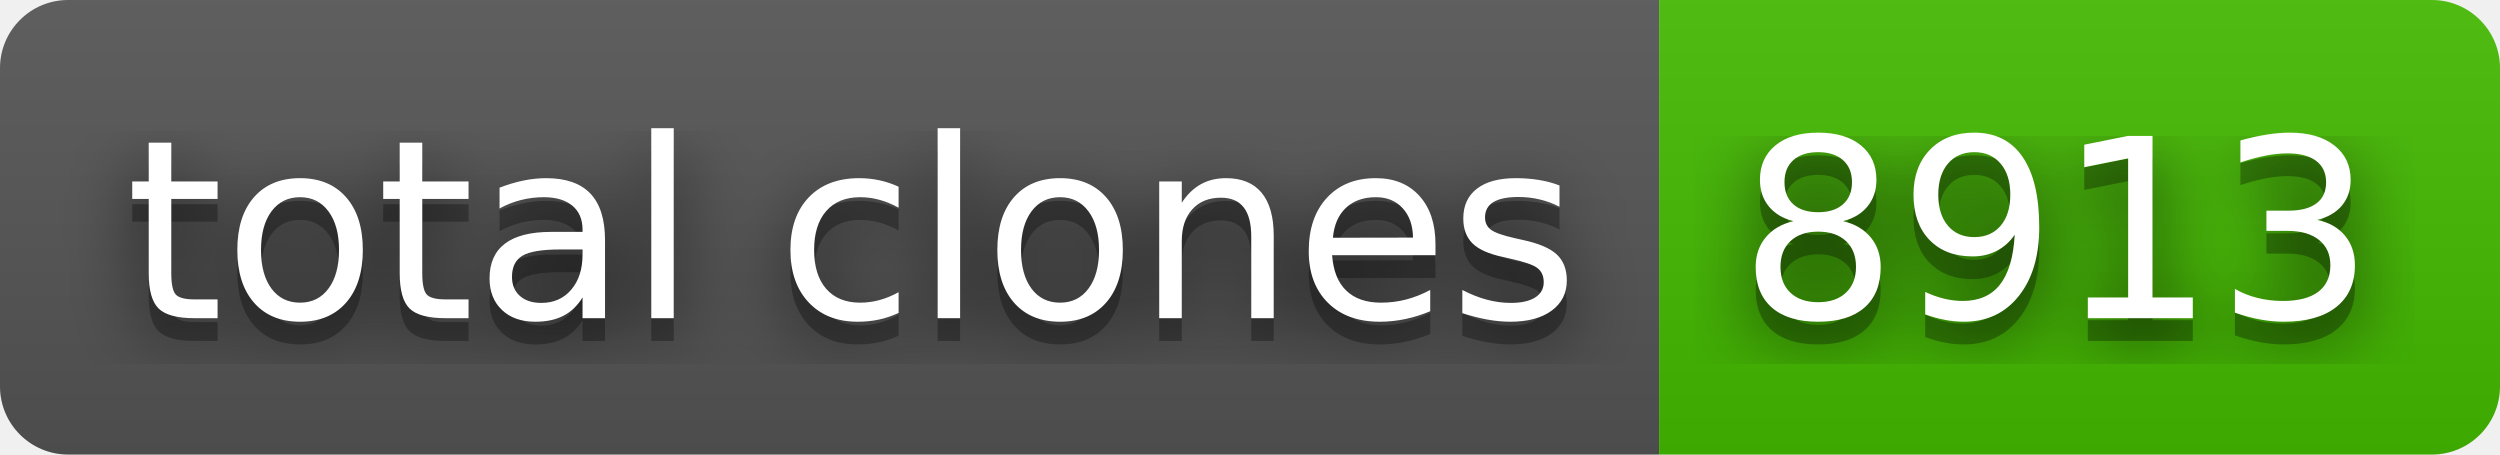
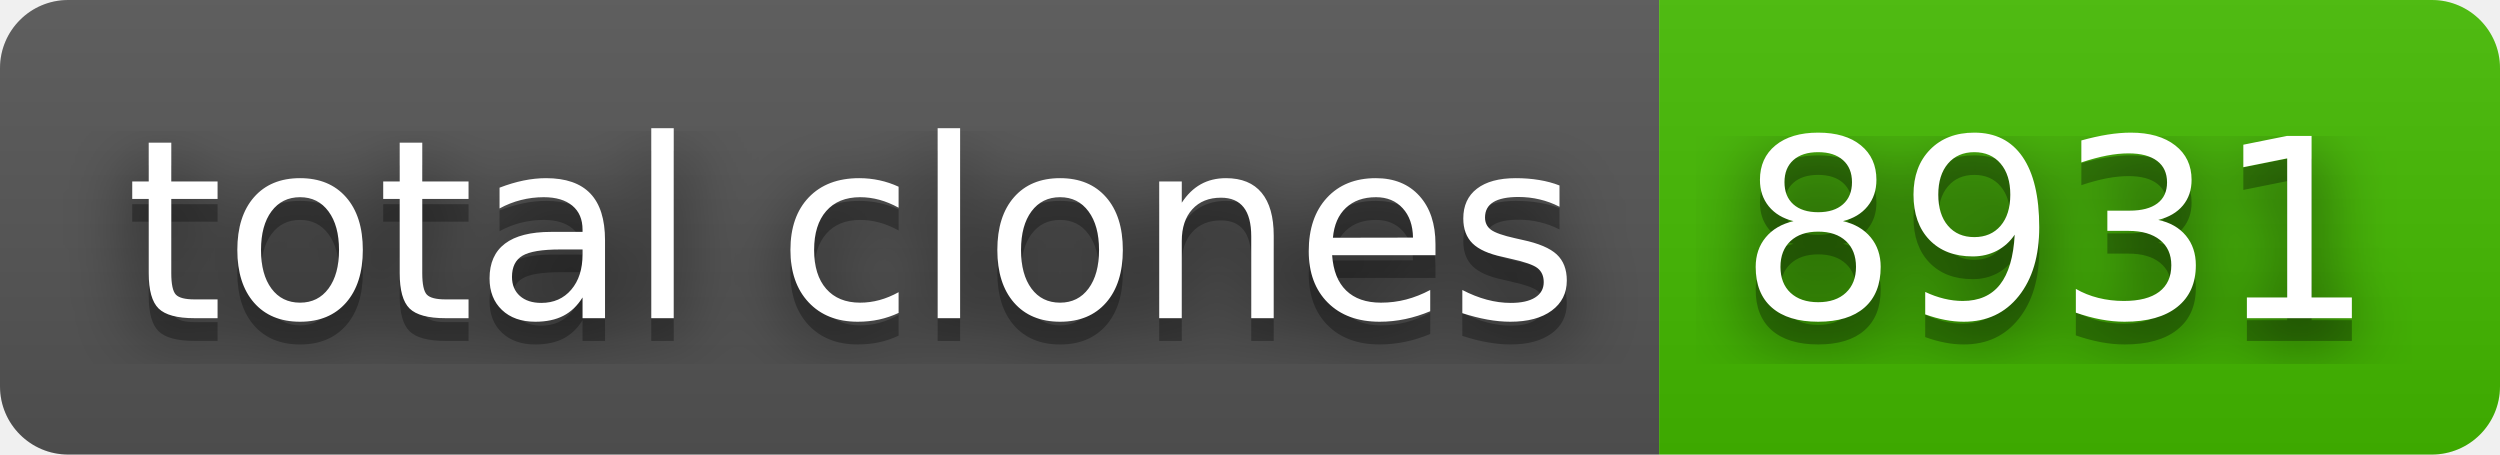
- <svg xmlns="http://www.w3.org/2000/svg" width="110" height="20" role="img" aria-label="total clones: 8913">
+ <svg xmlns="http://www.w3.org/2000/svg" width="110" height="20" role="img" aria-label="total clones: 8931">
  <filter id="blur">
    <feGaussianBlur stdDeviation="16" />
  </filter>
  <linearGradient id="s" x2="0" y2="100%">
    <stop offset="0" stop-color="#bbb" stop-opacity=".1" />
    <stop offset="1" stop-opacity=".1" />
  </linearGradient>
  <clipPath id="r">
    <rect width="110" height="20" rx="3" />
  </clipPath>
  <g clip-path="url(#r)">
    <rect width="73" height="20" fill="#555" />
    <rect x="73" width="37" height="20" fill="#4b0" />
    <rect width="110" height="20" fill="url(#s)" />
  </g>
  <g fill="#fff" text-anchor="middle" font-family="Verdana,Geneva,DejaVu Sans,sans-serif" text-rendering="geometricPrecision" font-size="110">
    <g transform="scale(.1)">
      <g aria-hidden="true" fill="#010101">
        <text x="375" y="150" fill-opacity=".8" filter="url(#blur)" textLength="630">total clones</text>
        <text x="375" y="150" fill-opacity=".3" textLength="630">total clones</text>
      </g>
      <text x="375" y="140" textLength="630">total clones</text>
    </g>
    <g transform="scale(.1)">
      <g aria-hidden="true" fill="#010101">
-         <text x="905" y="150" fill-opacity=".8" filter="url(#blur)" textLength="270">8913</text>
-         <text x="905" y="150" fill-opacity=".3" textLength="270">8913</text>
+         <text x="905" y="150" fill-opacity=".8" filter="url(#blur)" textLength="270">8931</text>
+         <text x="905" y="150" fill-opacity=".3" textLength="270">8931</text>
      </g>
-       <text x="905" y="140" textLength="270">8913</text>
+       <text x="905" y="140" textLength="270">8931</text>
    </g>
  </g>
</svg>
